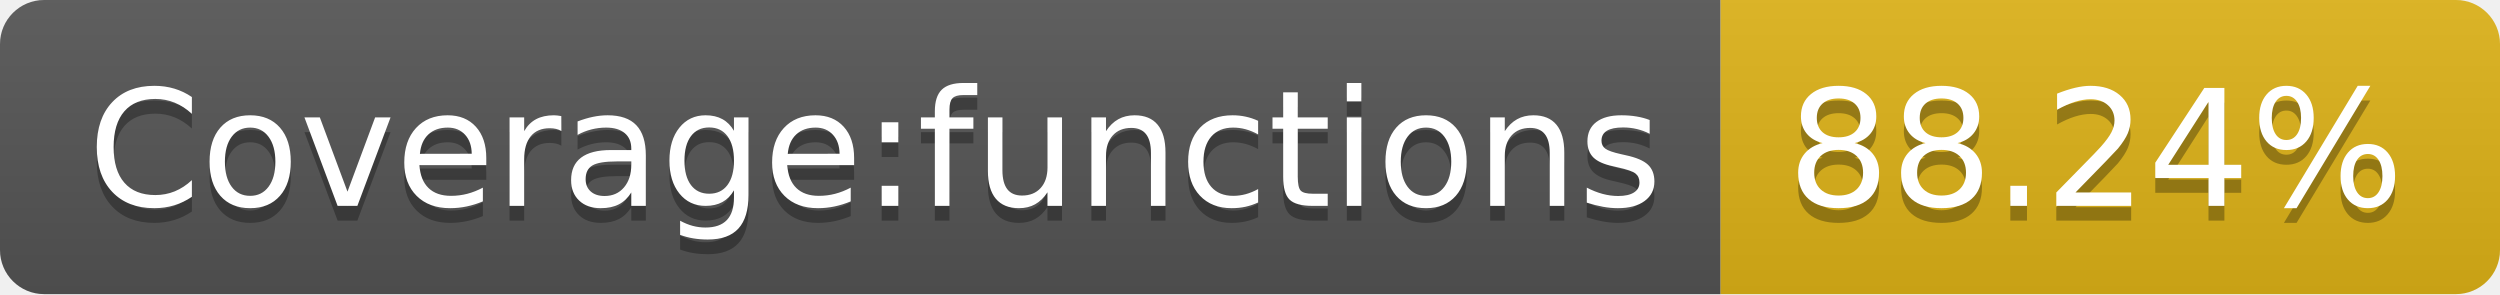
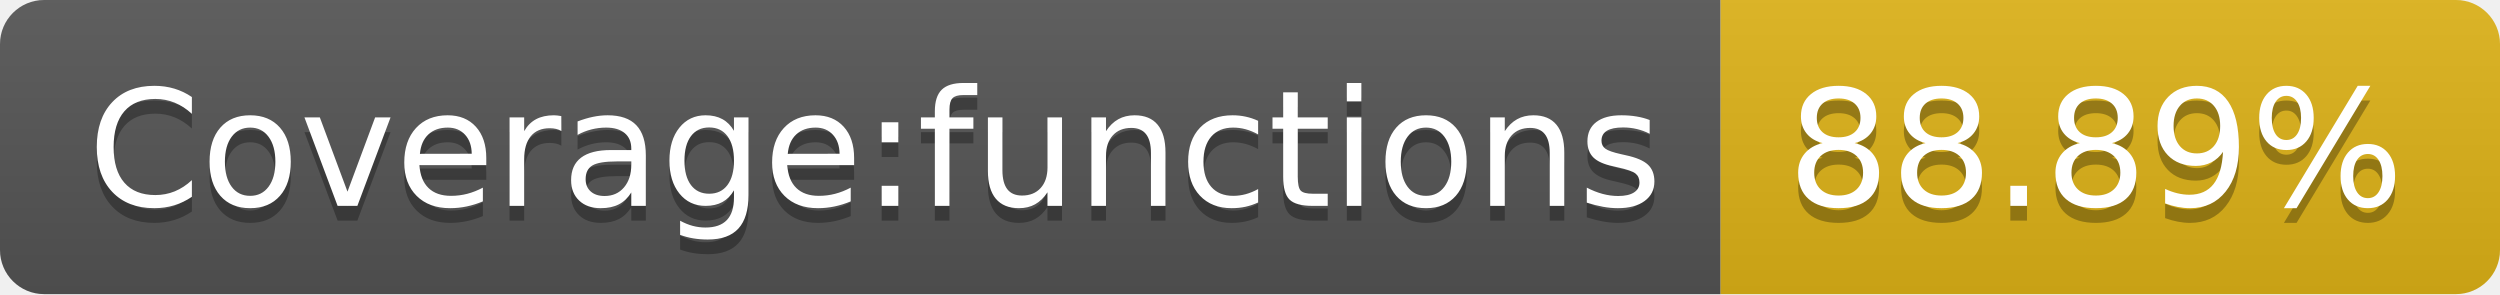
<svg xmlns="http://www.w3.org/2000/svg" width="170" height="20">
  <linearGradient id="s" x2="0" y2="100%">
    <stop offset="0" stop-color="#bbb" stop-opacity=".1" />
    <stop offset="1" stop-opacity=".1" />
  </linearGradient>
  <clipPath id="r">
    <rect width="170" height="20" rx="3" fill="#fff" />
  </clipPath>
  <g clip-path="url(#r)">
    <rect width="117" height="20" fill="#555" />
    <rect x="117" width="53" height="20" fill="#dfb317" />
    <rect width="170" height="20" fill="url(#s)" />
  </g>
  <g fill="#fff" text-anchor="middle" font-family="Verdana,Geneva,DejaVu Sans,sans-serif" text-rendering="geometricPrecision" font-size="110">
    <text x="595" y="150" fill="#010101" fill-opacity=".3" transform="scale(.1)" textLength="1070">Coverage:functions</text>
    <text x="595" y="140" transform="scale(.1)" textLength="1070">Coverage:functions</text>
-     <text x="1425" y="150" fill="#010101" fill-opacity=".3" transform="scale(.1)" textLength="430">88.24%</text>
-     <text x="1425" y="140" transform="scale(.1)" textLength="430">88.24%</text>
+     <text x="1425" y="150" fill="#010101" fill-opacity=".3" transform="scale(.1)" textLength="430">88.89%</text>
+     <text x="1425" y="140" transform="scale(.1)" textLength="430">88.89%</text>
  </g>
</svg>
